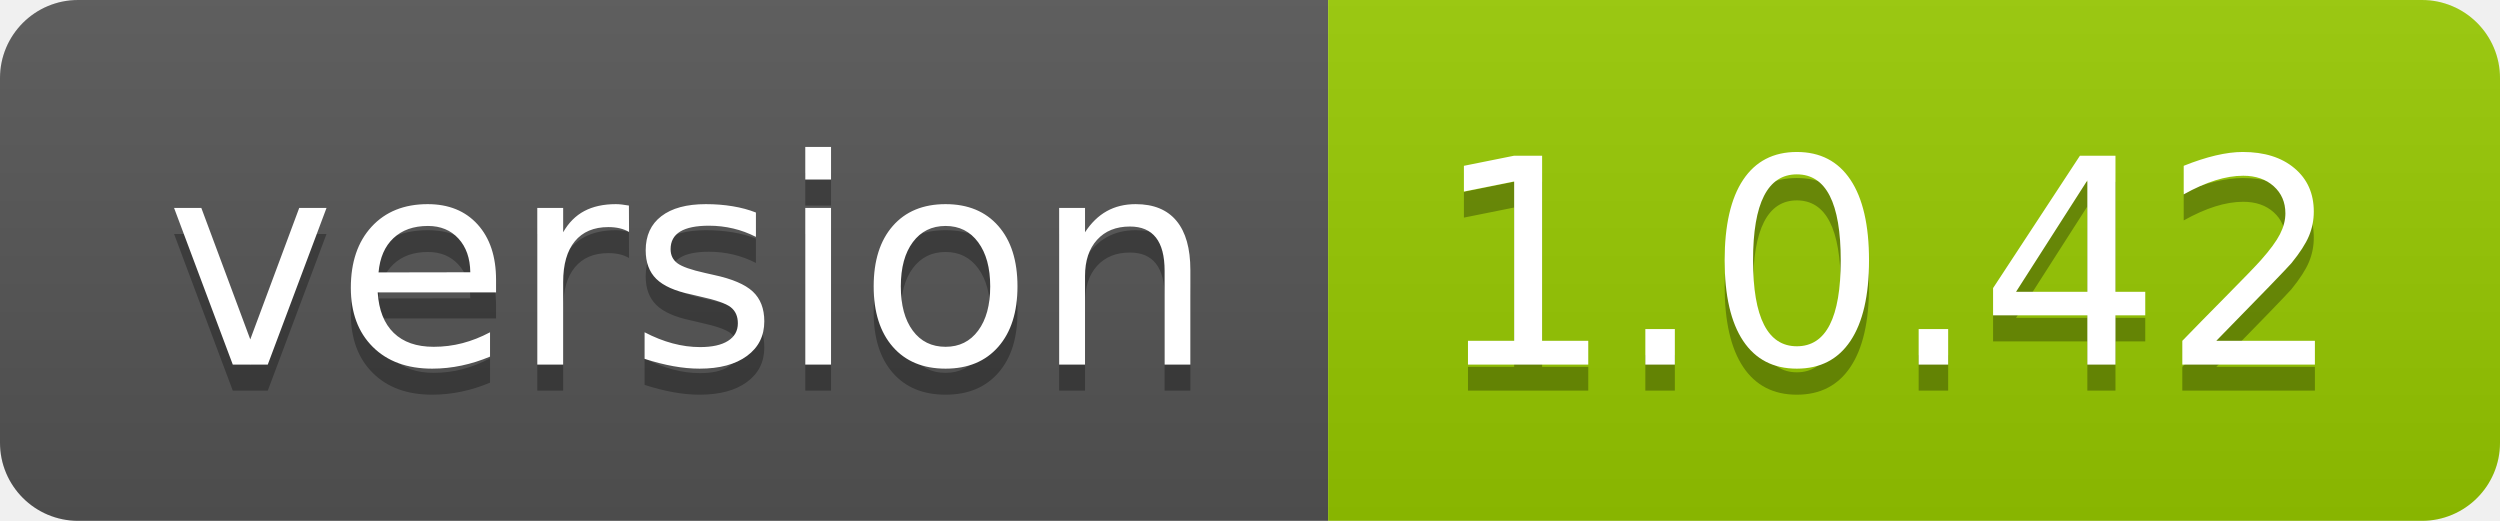
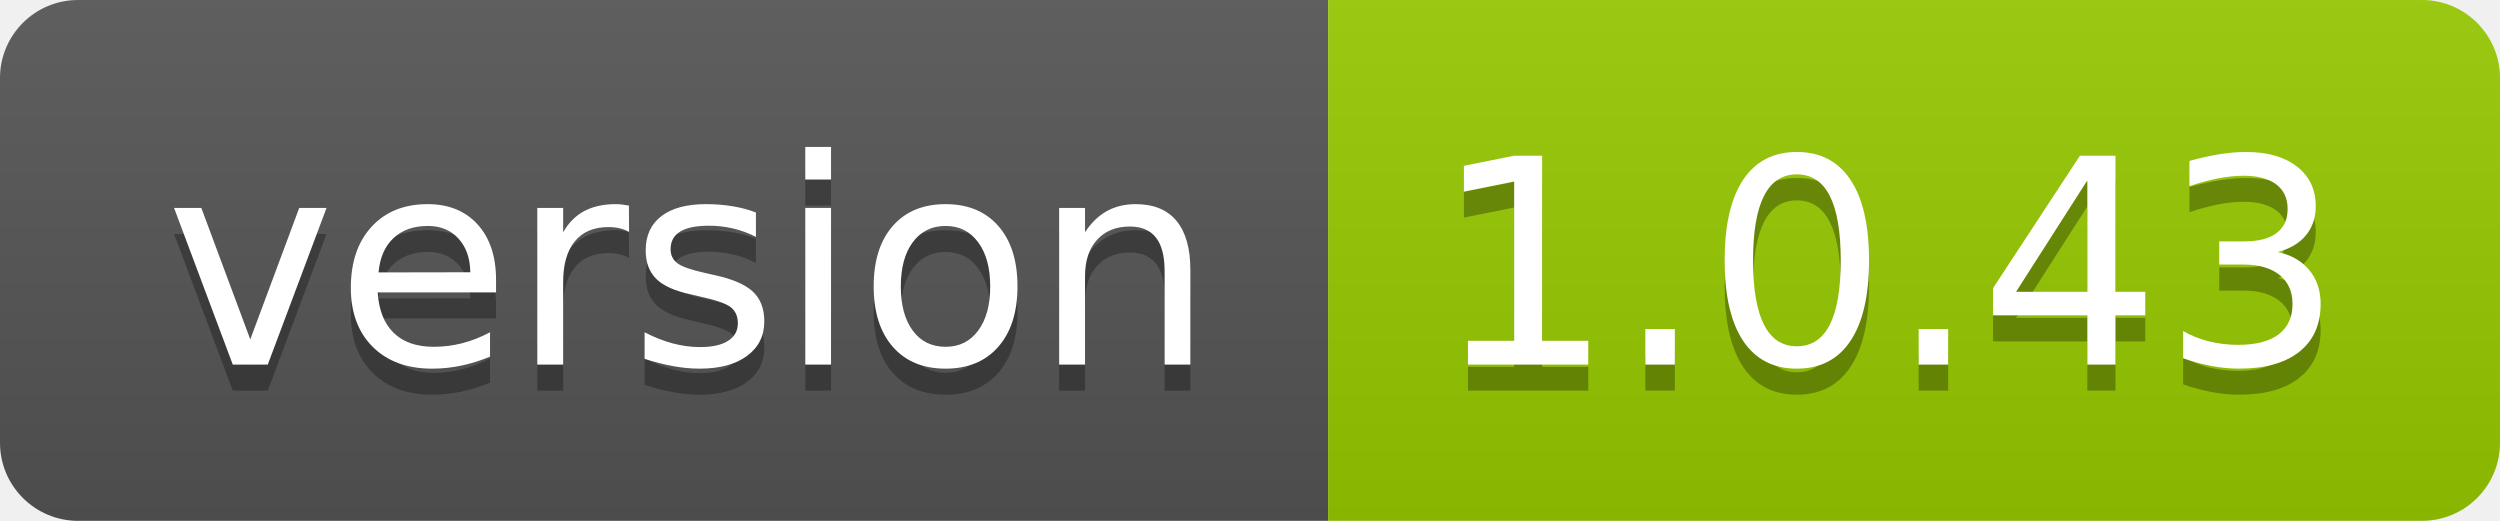
- <svg xmlns="http://www.w3.org/2000/svg" width="96" height="20" role="img" aria-label="version: 1.0.42">
+ <svg xmlns="http://www.w3.org/2000/svg" width="96" height="20" role="img" aria-label="version: 1.0.43">
  <linearGradient id="s" x2="0" y2="100%">
    <stop offset="0" stop-color="#bbb" stop-opacity=".1" />
    <stop offset="1" stop-opacity=".1" />
  </linearGradient>
  <clipPath id="r">
    <rect width="96" height="20" rx="3" fill="#fff" />
  </clipPath>
  <g clip-path="url(#r)">
    <rect width="51" height="20" fill="#555" />
    <rect x="51" width="45" height="20" fill="#97ca00" />
    <rect width="96" height="20" fill="url(#s)" />
  </g>
  <g fill="#fff" text-anchor="middle" font-family="Verdana,Geneva,DejaVu Sans,sans-serif" text-rendering="geometricPrecision" font-size="110">
    <text aria-hidden="true" x="265" y="150" fill="#010101" fill-opacity=".3" transform="scale(.1)" textLength="410">version</text>
    <text x="265" y="140" transform="scale(.1)" fill="#fff" textLength="410">version</text>
-     <text aria-hidden="true" x="725" y="150" fill="#010101" fill-opacity=".3" transform="scale(.1)" textLength="350">1.0.42</text>
-     <text x="725" y="140" transform="scale(.1)" fill="#fff" textLength="350">1.0.42</text>
+     <text aria-hidden="true" x="725" y="150" fill="#010101" fill-opacity=".3" transform="scale(.1)" textLength="350">1.0.43</text>
+     <text x="725" y="140" transform="scale(.1)" fill="#fff" textLength="350">1.0.43</text>
  </g>
</svg>
